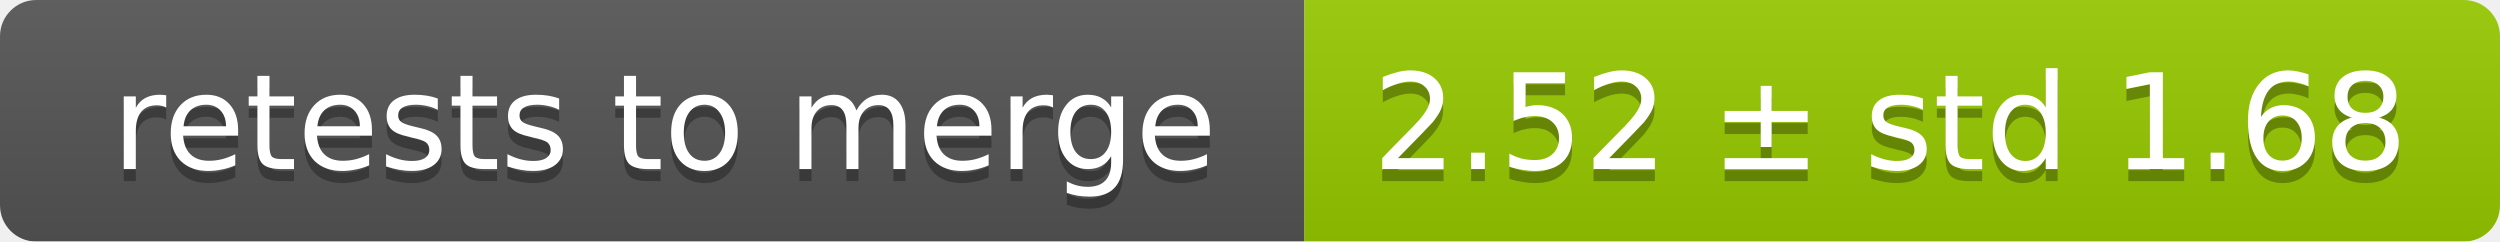
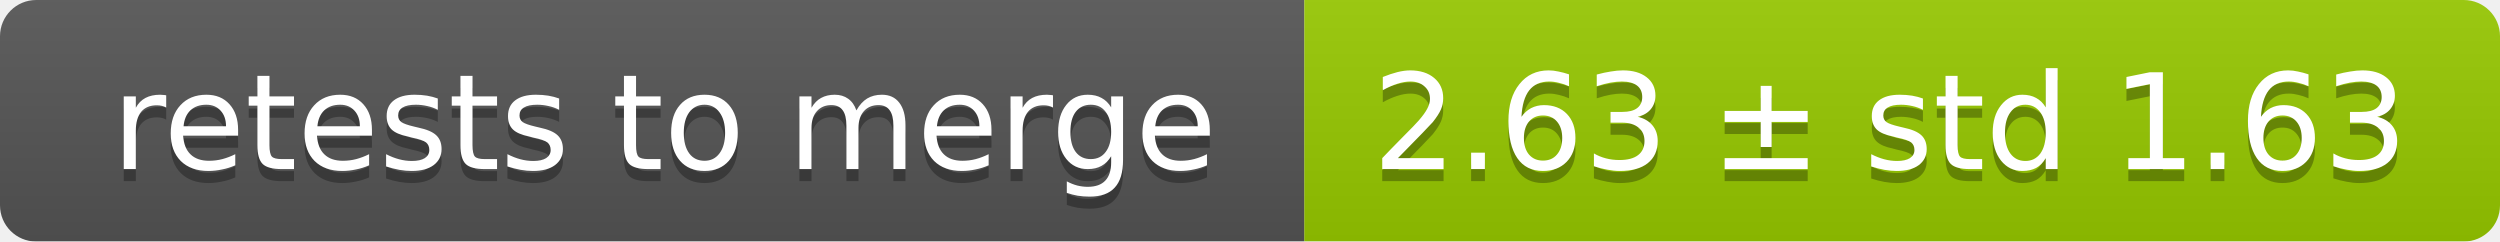
<svg xmlns="http://www.w3.org/2000/svg" width="207" height="20">
  <linearGradient id="smooth" x2="0" y2="100%">
    <stop offset="0" stop-color="#bbb" stop-opacity=".1" />
    <stop offset="1" stop-opacity=".1" />
  </linearGradient>
  <mask id="round">
    <rect width="207" height="20" rx="3" fill="#fff" />
  </mask>
  <g mask="url(#round)">
    <rect width="108" height="20" fill="#555" />
    <rect x="108" width="99" height="20" fill="#97ca00" />
    <rect width="207" height="20" fill="url(#smooth)" />
  </g>
  <g fill="#fff" text-anchor="middle" font-family="DejaVu Sans,Verdana,Geneva,sans-serif" font-size="11">
    <text x="55" y="15" fill="#010101" fill-opacity=".3">retests to merge</text>
    <text x="55" y="14">retests to merge</text>
-     <text x="156.5" y="15" fill="#010101" fill-opacity=".3">2.52 ± std 1.68</text>
-     <text x="156.5" y="14">2.52 ± std 1.68</text>
+     <text x="156.5" y="15" fill="#010101" fill-opacity=".3">2.63 ± std 1.63</text>
+     <text x="156.5" y="14">2.63 ± std 1.63</text>
  </g>
</svg>
